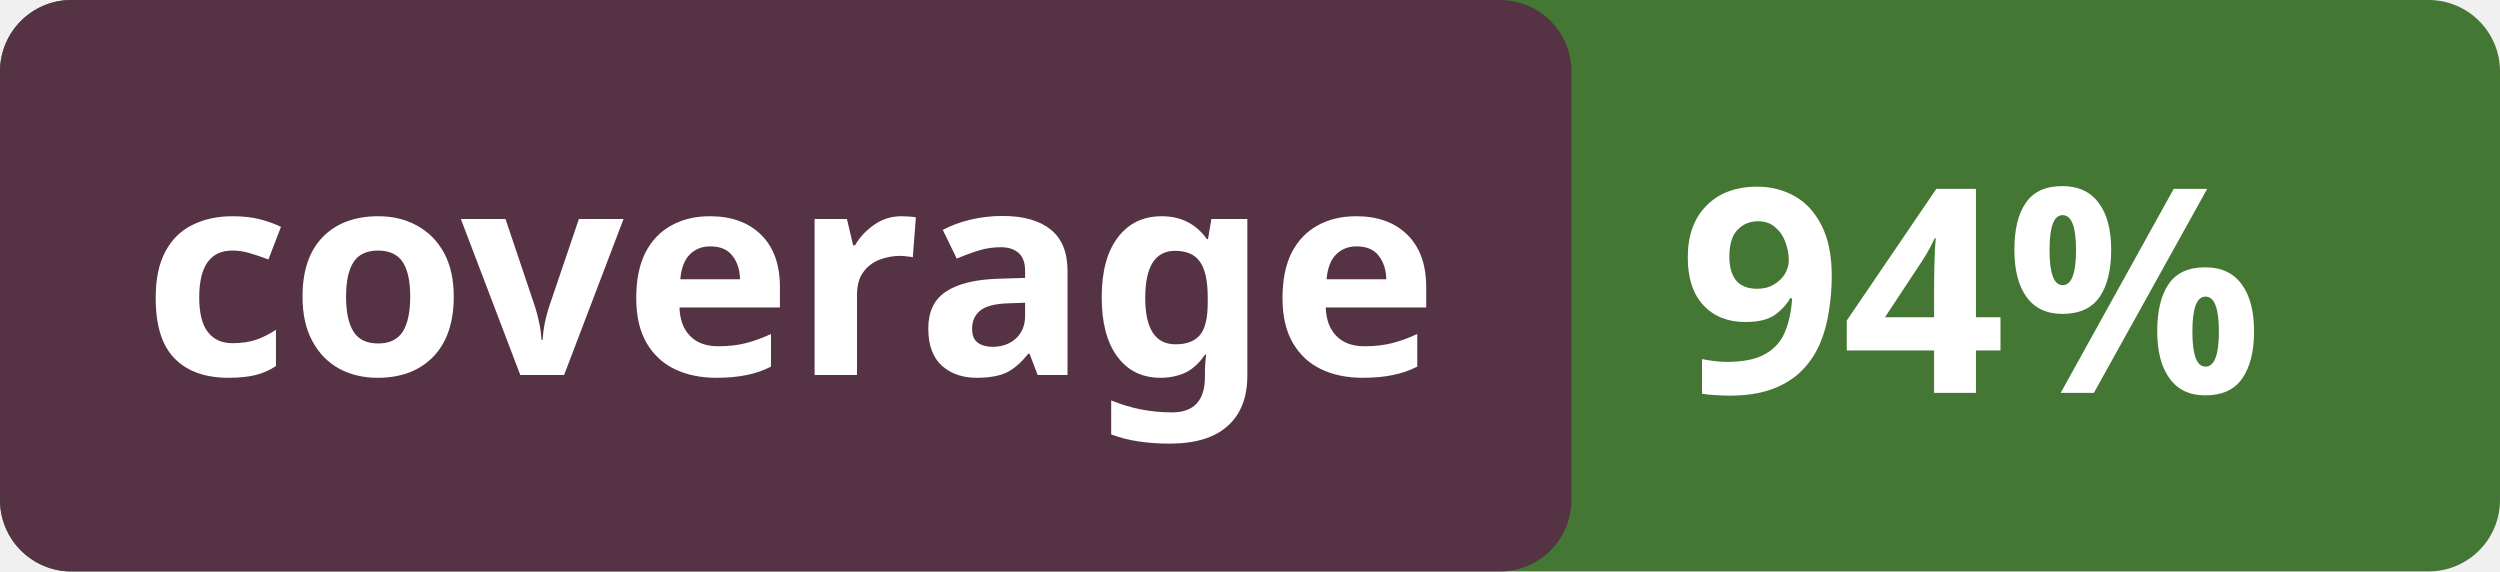
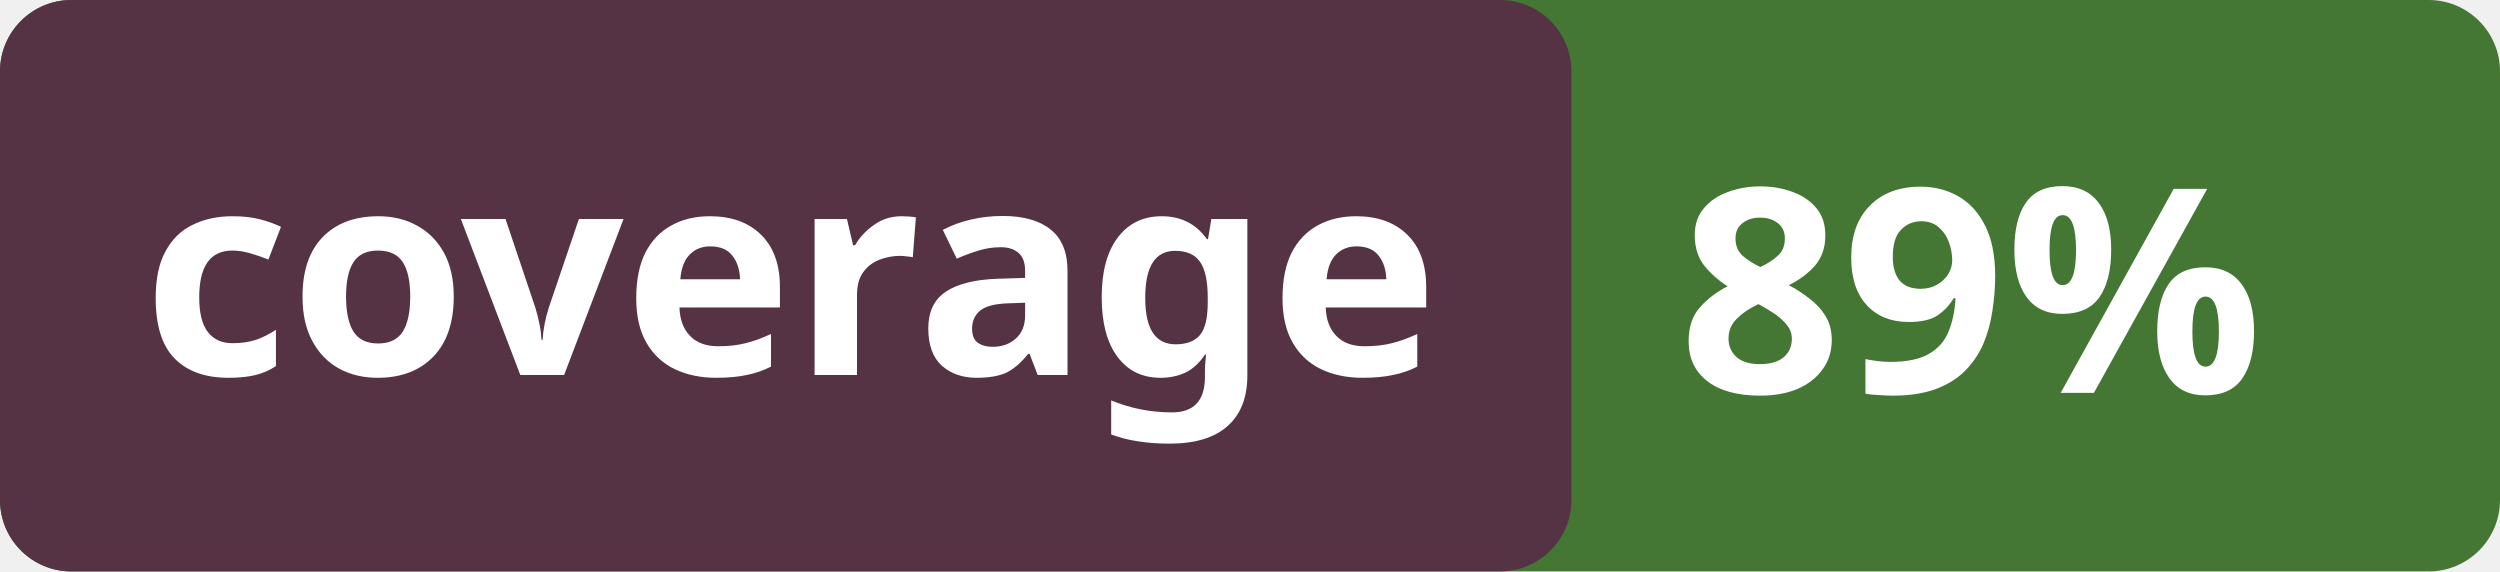
<svg xmlns="http://www.w3.org/2000/svg" viewBox="0 0 140 32" height="20px">
  <style>
        .heavy { font: bold 16px sans-serif; fill:white; }
        .percent { font: bold 16px monotype; fill: white; }
    </style>
  <rect width="140" height="32" fill="#473" rx="4" />
  <rect width="88" height="32" fill="#534" rx="4" />
  <text x="8" y="21" class="heavy">coverage</text>
-   <text x="94" y="22" class="percent">94%</text>
+   <text x="94" y="22" class="percent">89%</text>
</svg>
